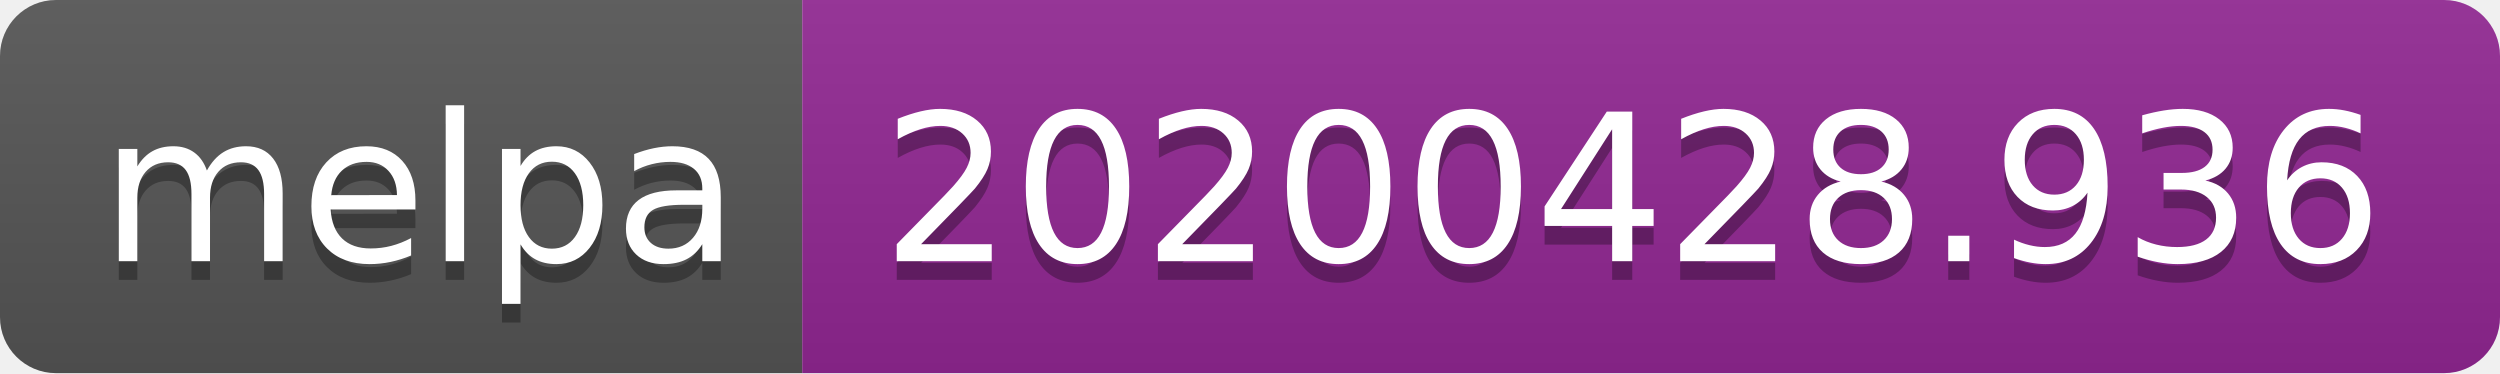
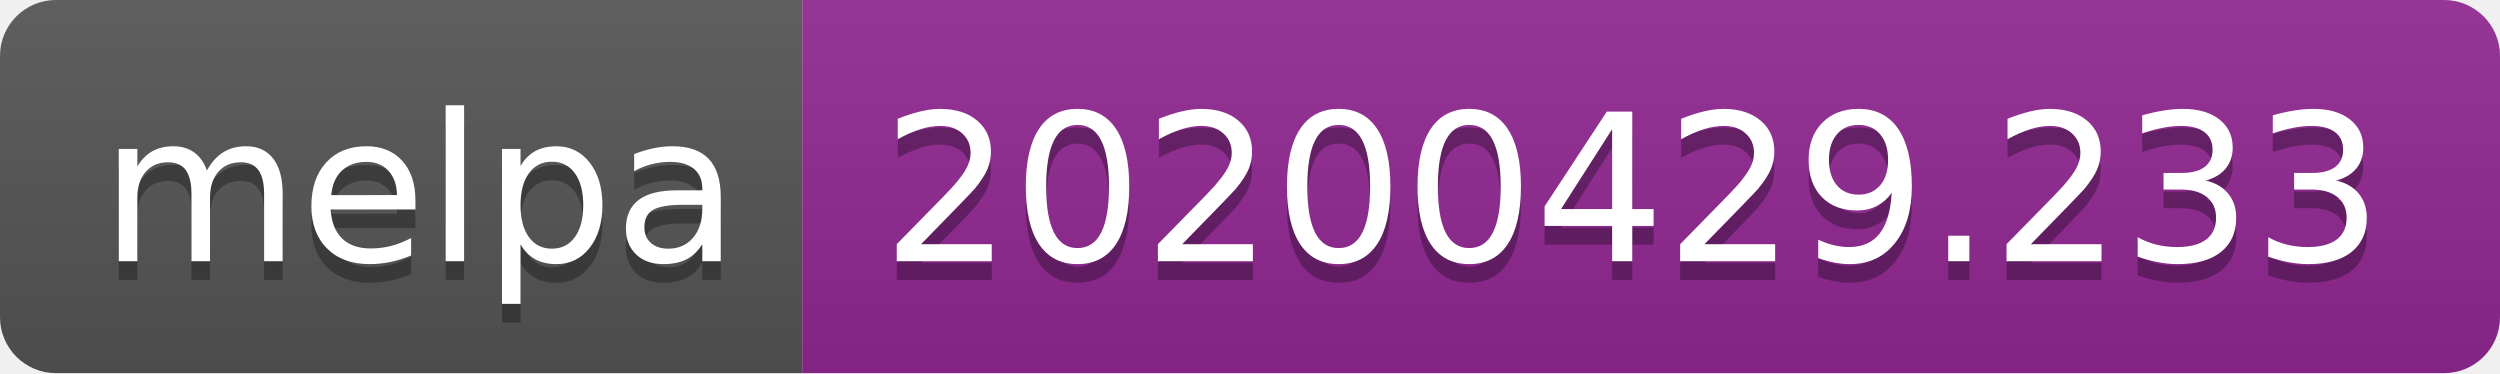
<svg xmlns="http://www.w3.org/2000/svg" width="134" height="20">
  <linearGradient id="s" x2="0" y2="100%">
    <stop offset="0" stop-color="#bbb" stop-opacity=".1" />
    <stop offset="1" stop-opacity=".1" />
  </linearGradient>
  <clipPath id="r">
    <rect width="134" height="20" rx="3" fill="#fff" />
  </clipPath>
  <g clip-path="url(#r)">
    <rect width="43" height="20" fill="#555" />
    <rect x="43" width="91" height="20" fill="#922793" />
    <rect width="134" height="20" fill="url(#s)" />
  </g>
  <g fill="#fff" text-anchor="middle" font-family="DejaVu Sans,Verdana,Geneva,sans-serif" font-size="110">
    <text x="225" y="150" fill="#010101" fill-opacity=".3" transform="scale(.1)" textLength="330">melpa</text>
    <text x="225" y="140" transform="scale(.1)" textLength="330">melpa</text>
-     <text x="875" y="150" fill="#010101" fill-opacity=".3" transform="scale(.1)" textLength="810">20200428.936</text>
-     <text x="875" y="140" transform="scale(.1)" textLength="810">20200428.936</text>
+     <text x="875" y="150" fill="#010101" fill-opacity=".3" transform="scale(.1)" textLength="810">20200429.233</text>
+     <text x="875" y="140" transform="scale(.1)" textLength="810">20200429.233</text>
  </g>
</svg>
